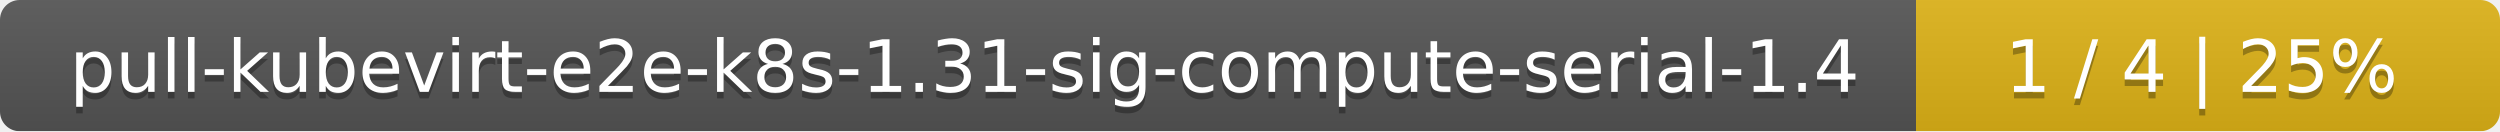
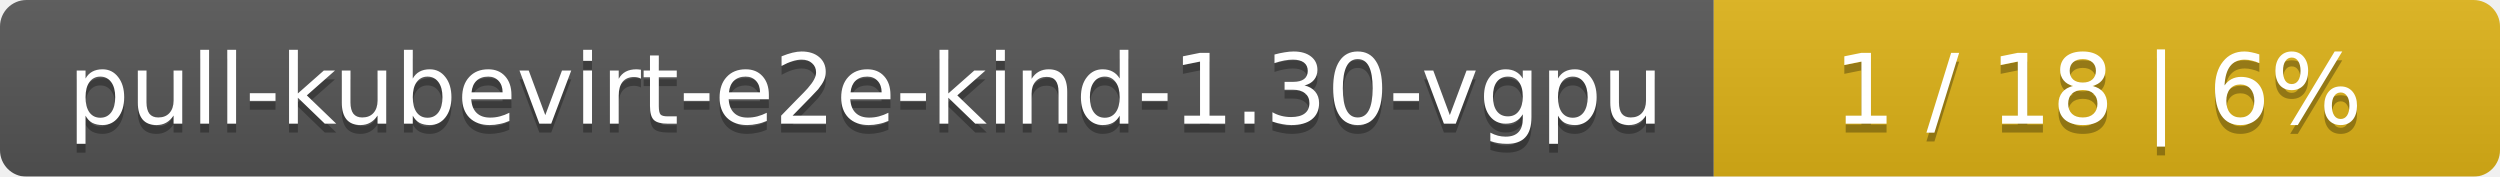
- <svg xmlns="http://www.w3.org/2000/svg" width="381" height="20">
+ <svg xmlns="http://www.w3.org/2000/svg" width="283" height="20">
  <linearGradient id="smooth" x2="0" y2="100%">
    <stop offset="0" stop-color="#bbb" stop-opacity=".1" />
    <stop offset="1" stop-opacity=".1" />
  </linearGradient>
  <mask id="round">
-     <rect width="381" height="20" rx="3" fill="#fff" />
+     <rect width="283" height="20" rx="3" fill="#fff" />
  </mask>
  <g mask="url(#round)">
-     <rect width="292" height="20" fill="#555" />
-     <rect x="292" width="89" height="20" fill="#dfb317" />
-     <rect width="381" height="20" fill="url(#smooth)" />
+     <rect width="194" height="20" fill="#555" />
+     <rect x="194" width="89" height="20" fill="#dfb317" />
+     <rect width="283" height="20" fill="url(#smooth)" />
  </g>
  <g fill="#fff" text-anchor="middle" font-family="DejaVu Sans,Verdana,Geneva,sans-serif" font-size="11">
-     <text x="147" y="15" fill="#010101" fill-opacity=".3">pull-kubevirt-e2e-k8s-1.31-sig-compute-serial-1.4</text>
-     <text x="147" y="14">pull-kubevirt-e2e-k8s-1.31-sig-compute-serial-1.4</text>
-     <text x="335.5" y="15" fill="#010101" fill-opacity=".3">1 / 4    |    25%</text>
-     <text x="335.5" y="14">1 / 4    |    25%</text>
+     <text x="98" y="15" fill="#010101" fill-opacity=".3">pull-kubevirt-e2e-kind-1.30-vgpu</text>
+     <text x="98" y="14">pull-kubevirt-e2e-kind-1.30-vgpu</text>
+     <text x="237.5" y="15" fill="#010101" fill-opacity=".3">1 / 18    |    6%</text>
+     <text x="237.5" y="14">1 / 18    |    6%</text>
  </g>
</svg>
